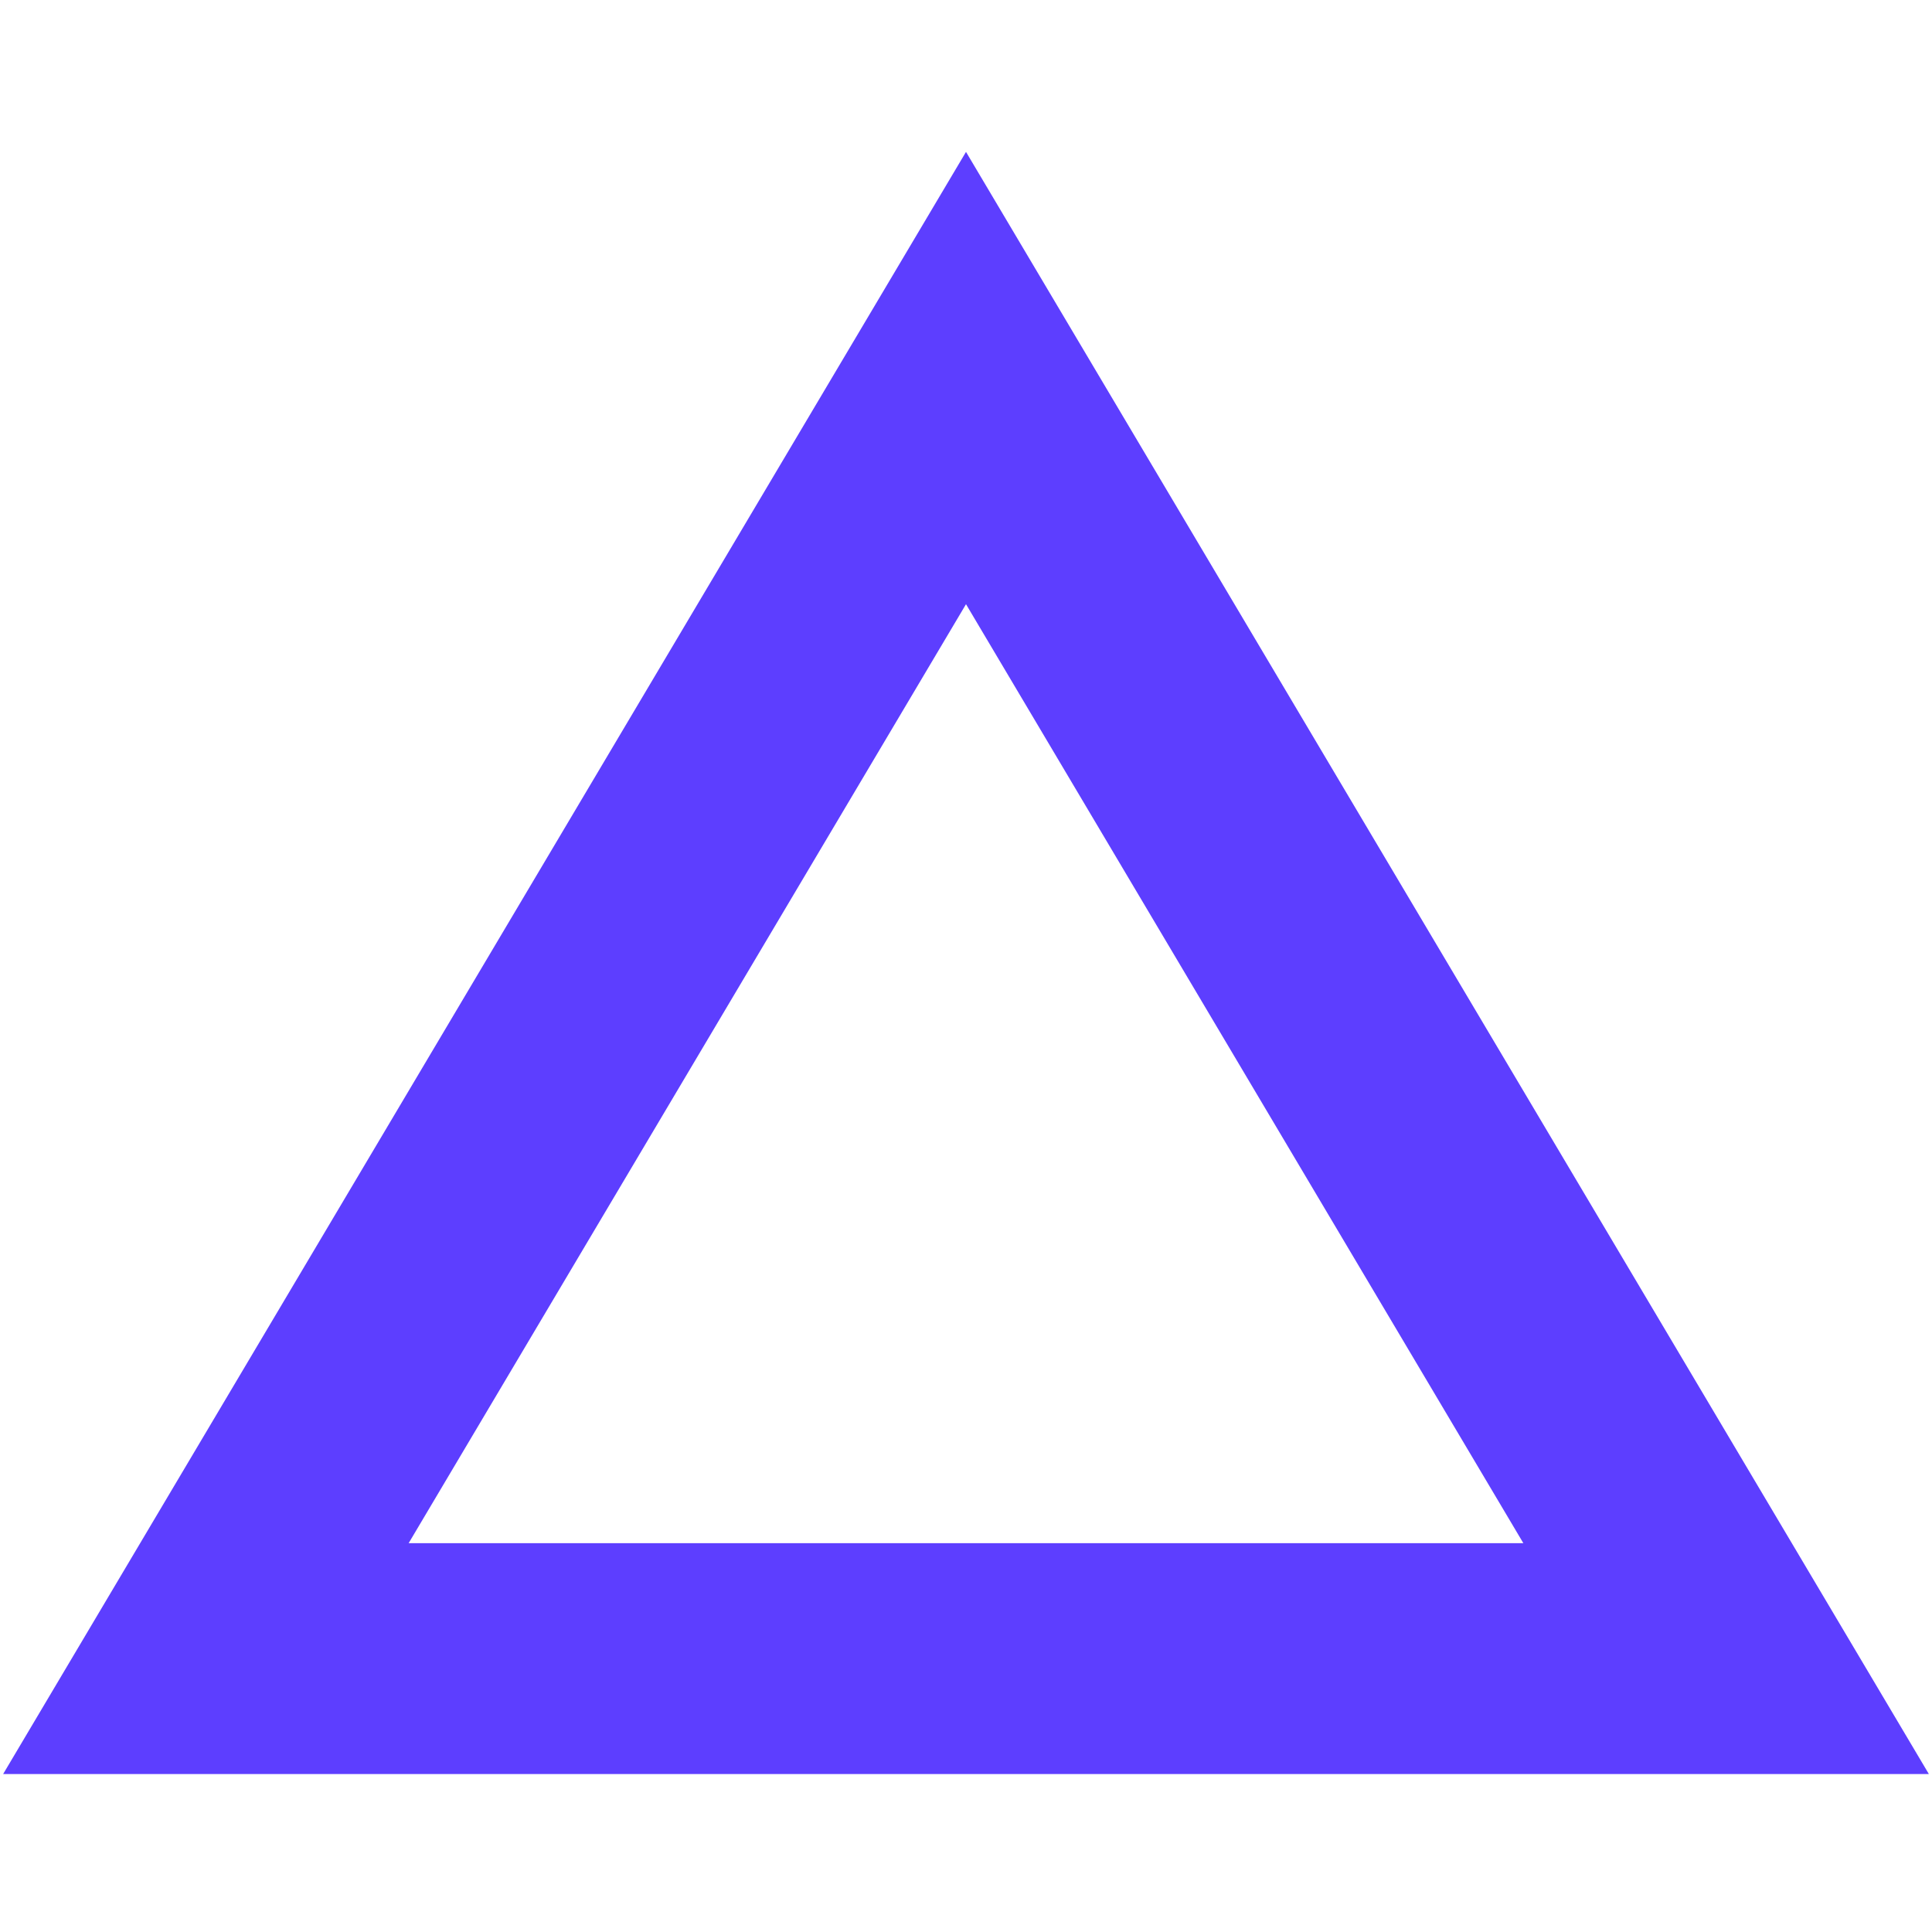
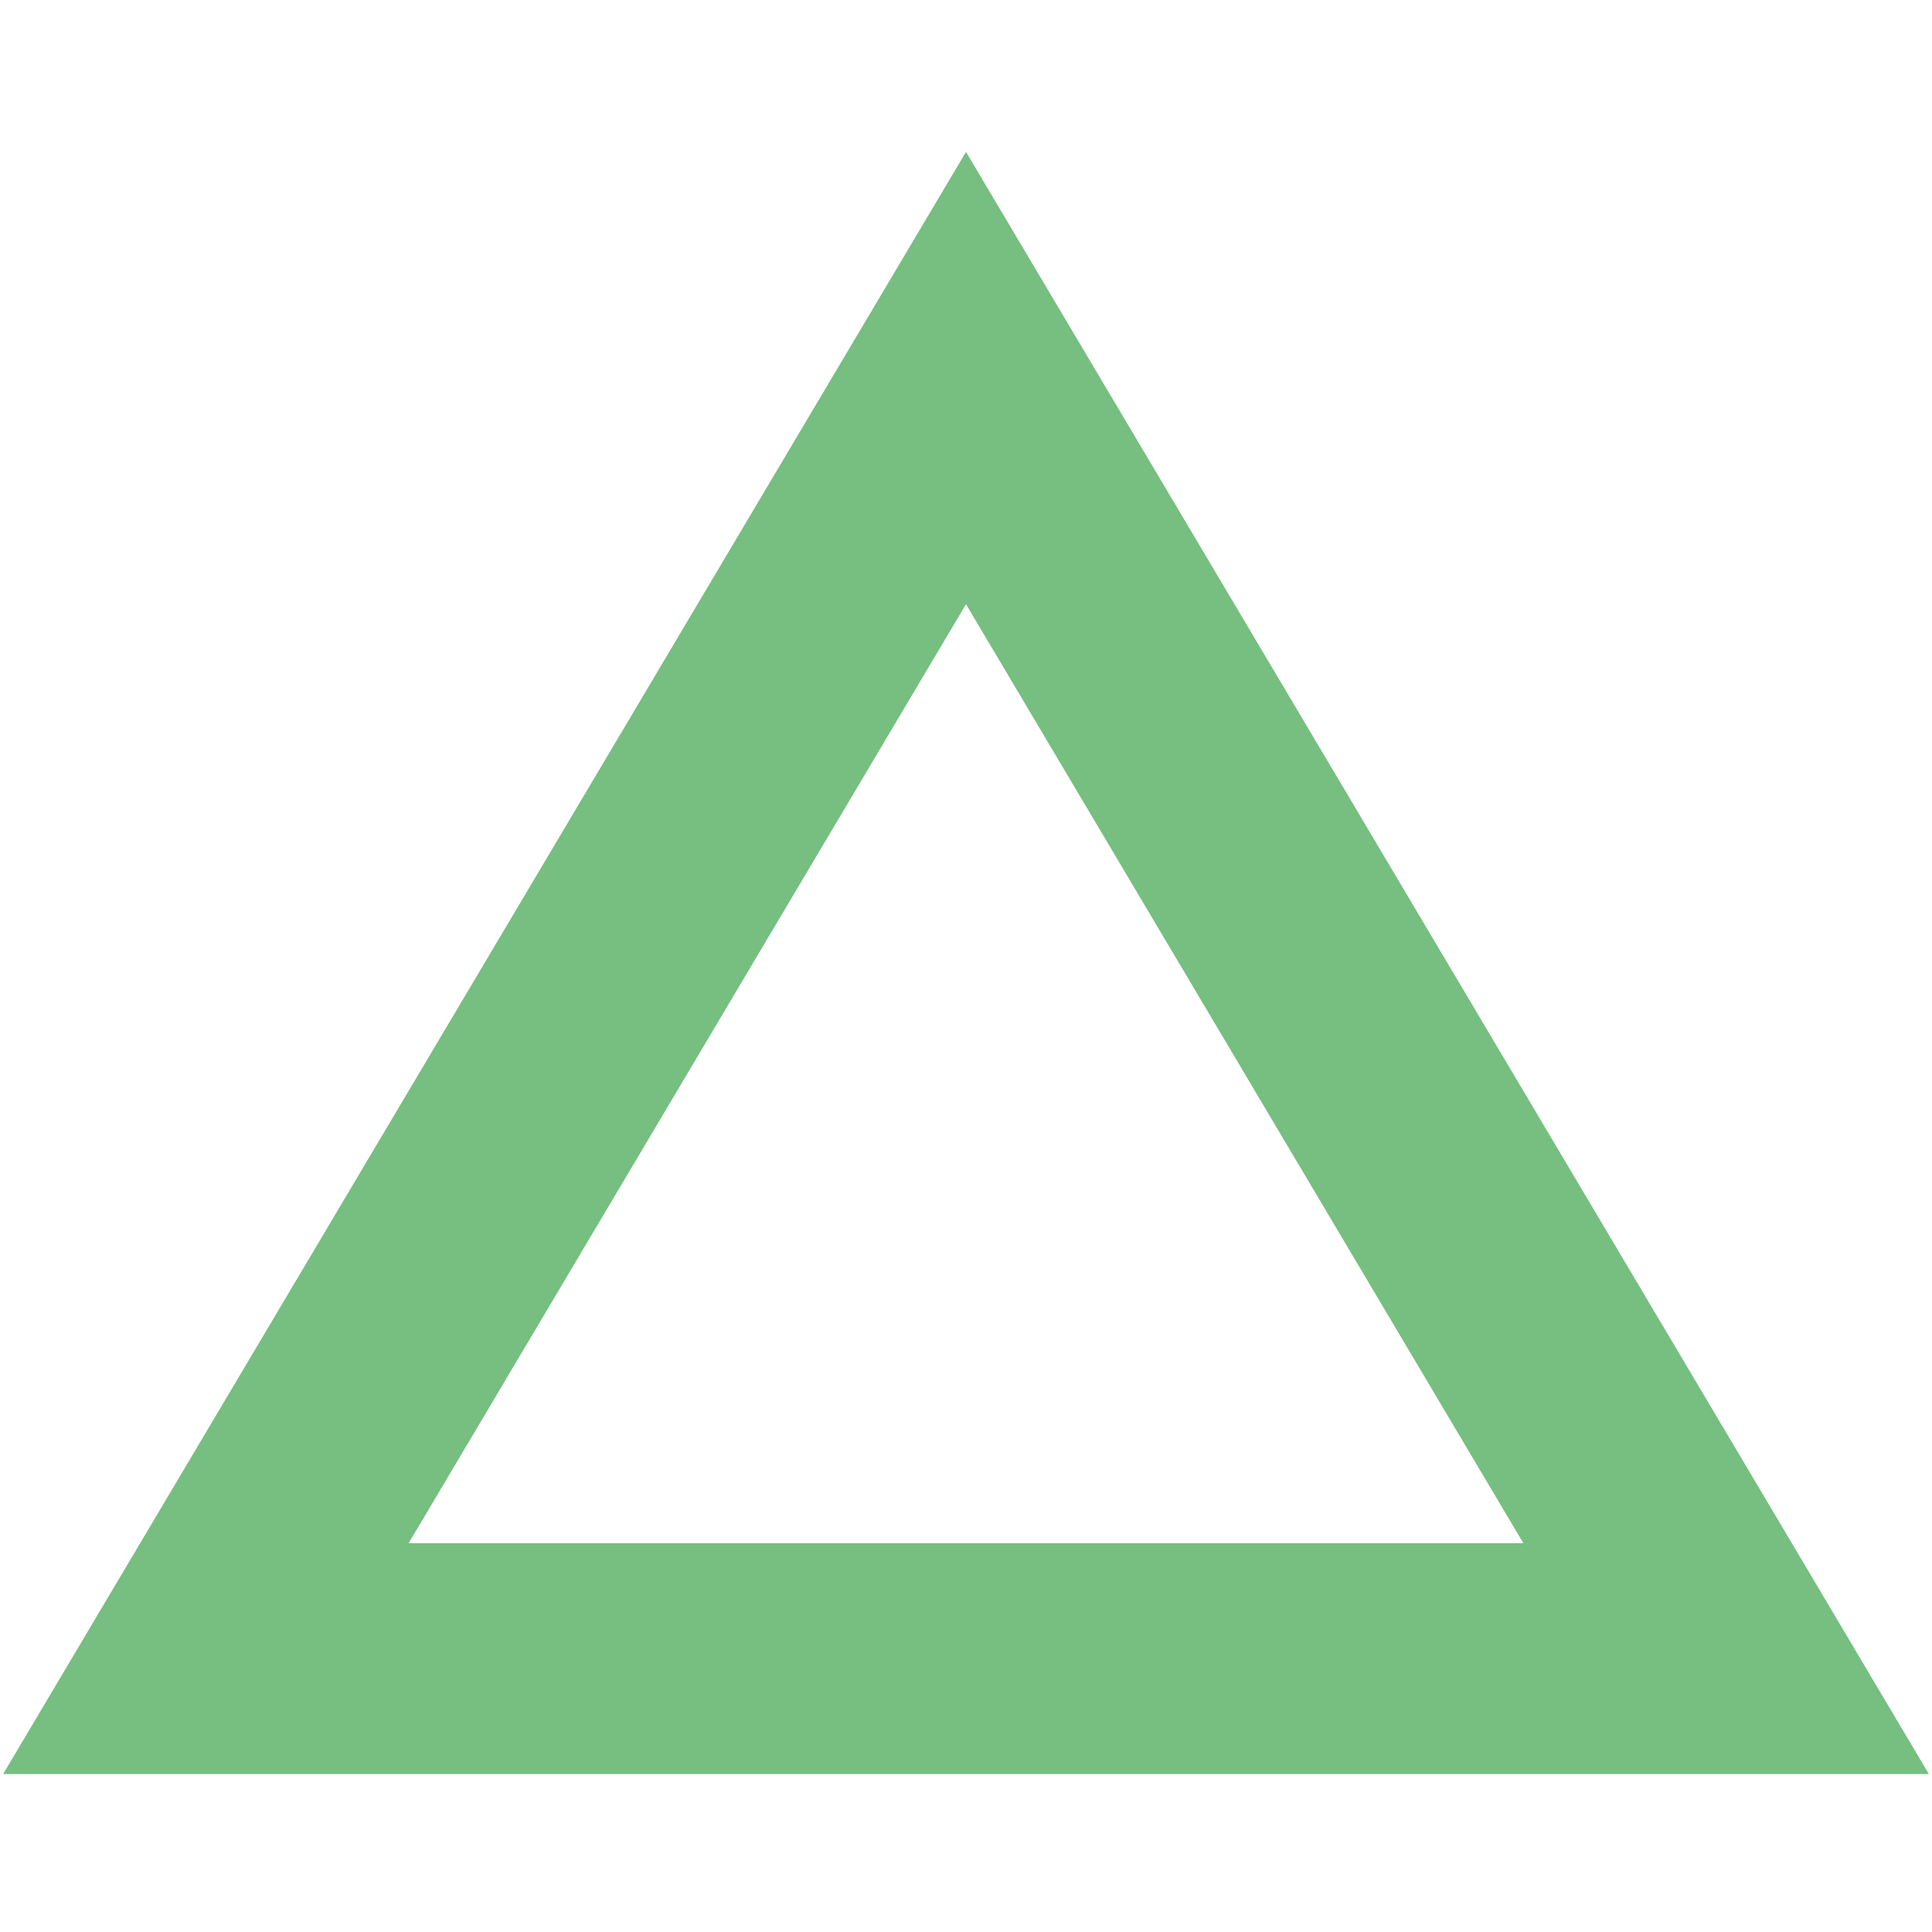
<svg xmlns="http://www.w3.org/2000/svg" width="25" height="25" viewBox="0 0 159 134" fill="none">
-   <path d="M16.945 124L79.5 18.612L142.055 124H16.945Z" stroke="#5D3EFF" stroke-width="19" />
+   <path d="M16.945 124L79.5 18.612L142.055 124H16.945Z" stroke="#76bf80" stroke-width="19" />
</svg>
